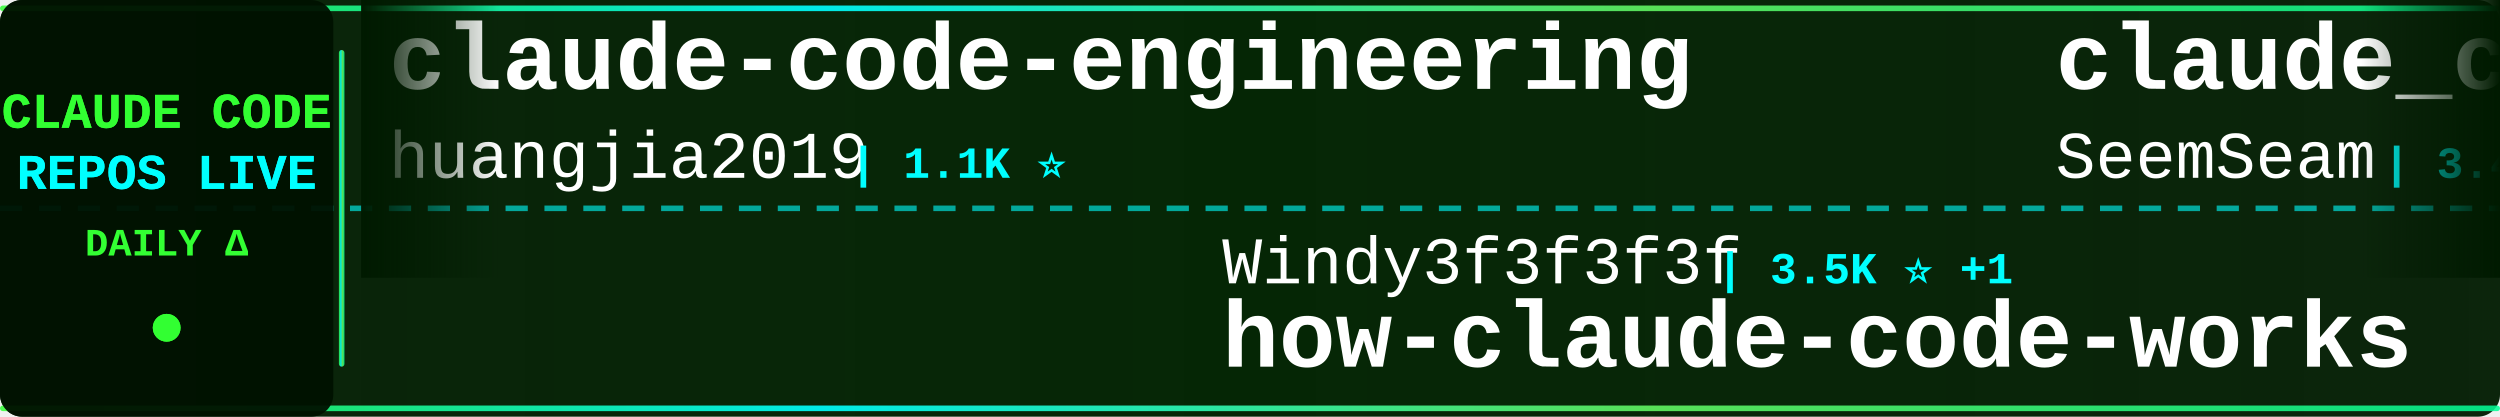
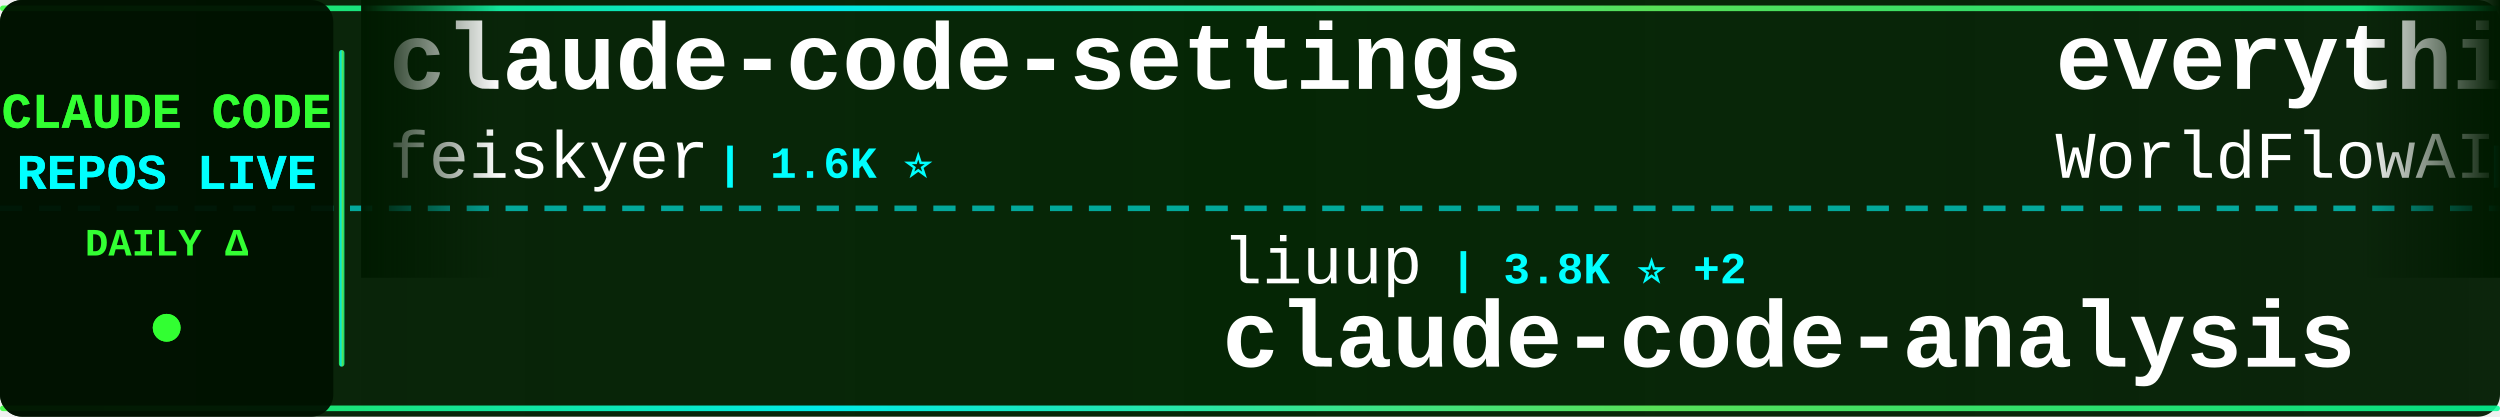
<svg xmlns="http://www.w3.org/2000/svg" width="900" height="150">
  <defs>
    <linearGradient id="tickerBg" x1="0%" y1="0%" x2="100%" y2="0%">
      <stop offset="0%" style="stop-color:#001a00;stop-opacity:0.95" />
      <stop offset="50%" style="stop-color:#002200;stop-opacity:0.98" />
      <stop offset="100%" style="stop-color:#001a00;stop-opacity:0.95" />
    </linearGradient>
    <linearGradient id="borderGrad" x1="0%" y1="0%" x2="100%" y2="0%">
      <stop offset="0%" style="stop-color:#33ff33;stop-opacity:0.85">
        <animate attributeName="stop-opacity" values="0.85;1;0.85" dur="2s" repeatCount="indefinite" />
      </stop>
      <stop offset="33%" style="stop-color:#00ffff;stop-opacity:0.9">
        <animate attributeName="stop-opacity" values="0.9;1;0.9" dur="2.2s" repeatCount="indefinite" />
      </stop>
      <stop offset="66%" style="stop-color:#66ff66;stop-opacity:0.85">
        <animate attributeName="stop-opacity" values="0.85;1;0.85" dur="1.8s" repeatCount="indefinite" />
      </stop>
      <stop offset="100%" style="stop-color:#00ff99;stop-opacity:0.85">
        <animate attributeName="stop-opacity" values="0.85;1;0.85" dur="2s" repeatCount="indefinite" />
      </stop>
    </linearGradient>
    <filter id="textGlow">
      <feGaussianBlur stdDeviation="0.1" result="coloredBlur" />
      <feMerge>
        <feMergeNode in="coloredBlur" />
        <feMergeNode in="SourceGraphic" />
      </feMerge>
    </filter>
    <filter id="metricGlow">
      <feGaussianBlur stdDeviation="0.2" result="coloredBlur" />
      <feMerge>
        <feMergeNode in="coloredBlur" />
        <feMergeNode in="SourceGraphic" />
      </feMerge>
    </filter>
    <linearGradient id="leftFade" x1="0%" y1="0%" x2="100%" y2="0%">
      <stop offset="0%" style="stop-color:#001a00;stop-opacity:1" />
      <stop offset="100%" style="stop-color:#001a00;stop-opacity:0" />
    </linearGradient>
    <linearGradient id="rightFade" x1="0%" y1="0%" x2="100%" y2="0%">
      <stop offset="0%" style="stop-color:#001a00;stop-opacity:0" />
      <stop offset="100%" style="stop-color:#001a00;stop-opacity:1" />
    </linearGradient>
  </defs>
  <rect width="900" height="150" fill="url(#tickerBg)" rx="8" />
  <rect x="0" y="2" width="900" height="2" fill="url(#borderGrad)" rx="1" />
  <rect x="0" y="146" width="900" height="2" fill="url(#borderGrad)" rx="1" />
  <line x1="0" y1="75" x2="900" y2="75" stroke="#00ffff" stroke-width="2" stroke-dasharray="8 6" opacity="0.6" />
  <rect x="0" y="0" width="120" height="150" fill="#001100" opacity="0.95" rx="8" />
  <text x="60" y="46" font-family="'Courier New', monospace" font-size="18" font-weight="bold" fill="#33ff33" text-anchor="middle" filter="url(#textGlow)">
    CLAUDE CODE
  </text>
  <text x="60" y="68" font-family="'Courier New', monospace" font-size="18" font-weight="bold" fill="#00ffff" text-anchor="middle" filter="url(#textGlow)">
    REPOS LIVE
  </text>
  <text x="60" y="92" font-family="'Courier New', monospace" font-size="14" font-weight="bold" fill="#33ff33" text-anchor="middle">
    DAILY Δ
  </text>
  <circle cx="60" cy="118" r="5" fill="#33ff33" filter="url(#metricGlow)">
    <animate attributeName="r" values="4;6;4" dur="1.5s" repeatCount="indefinite" />
    <animate attributeName="opacity" values="0.6;1;0.6" dur="1.5s" repeatCount="indefinite" />
  </circle>
  <rect x="122" y="18" width="2" height="114" fill="url(#borderGrad)" rx="1" />
  <clipPath id="tickerClip">
    <rect x="130" y="0" width="770" height="150" />
  </clipPath>
  <g clip-path="url(#tickerClip)">
    <g id="tickerItems">
      <animateTransform attributeName="transform" attributeType="XML" type="translate" from="0 0" to="-3000 0" dur="54s" repeatCount="indefinite" />
      <g transform="translate(0, 0)">
-         <text x="140" y="32" font-family="'Courier New', monospace" font-size="34" font-weight="bold" fill="#ffffff">claude-code-engineering</text>
-         <text x="140" y="64" font-family="'Courier New', monospace" font-size="24" font-weight="normal" fill="#ffffff" opacity="1.0">huangjia2019</text>
-         <text x="306" y="64" font-family="'Courier New', monospace" font-size="16" font-weight="bold" fill="#00ffff"> | 1.1K ⭐</text>
+         <text x="140" y="32" font-family="'Courier New', monospace" font-size="34" font-weight="bold" fill="#ffffff">claude-code-settings</text>
+         <text x="140" y="64" font-family="'Courier New', monospace" font-size="24" font-weight="normal" fill="#ffffff" opacity="1.0">feiskyer</text>
+         <text x="258" y="64" font-family="'Courier New', monospace" font-size="16" font-weight="bold" fill="#00ffff"> | 1.6K ⭐</text>
      </g>
      <g transform="translate(300, 0)">
-         <text x="140" y="102" font-family="'Courier New', monospace" font-size="24" font-weight="normal" fill="#ffffff" opacity="1.0">Windy3f3f3f3f</text>
-         <text x="318" y="102" font-family="'Courier New', monospace" font-size="16" font-weight="bold" fill="#00ffff"> | 3.5K ⭐ +1</text>
-         <text x="140" y="132" font-family="'Courier New', monospace" font-size="34" font-weight="bold" fill="#ffffff">how-claude-code-works</text>
+         <text x="140" y="102" font-family="'Courier New', monospace" font-size="24" font-weight="normal" fill="#ffffff" opacity="1.0">liuup</text>
+         <text x="222" y="102" font-family="'Courier New', monospace" font-size="16" font-weight="bold" fill="#00ffff"> | 3.8K ⭐ +2</text>
+         <text x="140" y="132" font-family="'Courier New', monospace" font-size="34" font-weight="bold" fill="#ffffff">claude-code-analysis</text>
      </g>
      <g transform="translate(600, 0)">
-         <text x="140" y="32" font-family="'Courier New', monospace" font-size="34" font-weight="bold" fill="#ffffff">claude_codex_bridge</text>
-         <text x="140" y="64" font-family="'Courier New', monospace" font-size="24" font-weight="normal" fill="#ffffff" opacity="1.0">SeemSeam</text>
-         <text x="258" y="64" font-family="'Courier New', monospace" font-size="16" font-weight="bold" fill="#00ffff"> | 3.4K ⭐</text>
+         <text x="140" y="32" font-family="'Courier New', monospace" font-size="34" font-weight="bold" fill="#ffffff">everything-claude-code</text>
+         <text x="140" y="64" font-family="'Courier New', monospace" font-size="24" font-weight="normal" fill="#ffffff" opacity="1.0">WorldFlowAI</text>
+         <text x="294" y="64" font-family="'Courier New', monospace" font-size="16" font-weight="bold" fill="#00ffff"> | 1.4K ⭐ +2</text>
      </g>
      <g transform="translate(900, 0)">
-         <text x="140" y="102" font-family="'Courier New', monospace" font-size="24" font-weight="normal" fill="#ffffff" opacity="1.0">Pimzino</text>
-         <text x="246" y="102" font-family="'Courier New', monospace" font-size="16" font-weight="bold" fill="#00ffff"> | 3.8K ⭐</text>
-         <text x="140" y="132" font-family="'Courier New', monospace" font-size="34" font-weight="bold" fill="#ffffff">claude-code-spec-workflo...</text>
+         <text x="140" y="102" font-family="'Courier New', monospace" font-size="24" font-weight="normal" fill="#ffffff" opacity="1.0">lorryjovens-hub</text>
+         <text x="342" y="102" font-family="'Courier New', monospace" font-size="16" font-weight="bold" fill="#00ffff"> | 1.7K ⭐</text>
+         <text x="140" y="132" font-family="'Courier New', monospace" font-size="34" font-weight="bold" fill="#ffffff">claude-code-rust</text>
      </g>
      <g transform="translate(1200, 0)">
-         <text x="140" y="32" font-family="'Courier New', monospace" font-size="34" font-weight="bold" fill="#ffffff">claude-code-source-build</text>
-         <text x="140" y="64" font-family="'Courier New', monospace" font-size="24" font-weight="normal" fill="#ffffff" opacity="1.0">andrew-kramer-inno</text>
-         <text x="378" y="64" font-family="'Courier New', monospace" font-size="16" font-weight="bold" fill="#00ffff"> | 594 ⭐</text>
+         <text x="140" y="32" font-family="'Courier New', monospace" font-size="34" font-weight="bold" fill="#ffffff">awesome-claude-code-tool...</text>
+         <text x="140" y="64" font-family="'Courier New', monospace" font-size="24" font-weight="normal" fill="#ffffff" opacity="1.0">rohitg00</text>
+         <text x="258" y="64" font-family="'Courier New', monospace" font-size="16" font-weight="bold" fill="#00ffff"> | 2.5K ⭐</text>
      </g>
      <g transform="translate(1500, 0)">
-         <text x="140" y="102" font-family="'Courier New', monospace" font-size="24" font-weight="normal" fill="#ffffff" opacity="1.0">Maciek-roboblog</text>
-         <text x="342" y="102" font-family="'Courier New', monospace" font-size="16" font-weight="bold" fill="#00ffff"> | 8.6K ⭐</text>
-         <text x="140" y="132" font-family="'Courier New', monospace" font-size="34" font-weight="bold" fill="#ffffff">Claude-Code-Usage-Monito...</text>
+         <text x="140" y="102" font-family="'Courier New', monospace" font-size="24" font-weight="normal" fill="#ffffff" opacity="1.0">sugyan</text>
+         <text x="234" y="102" font-family="'Courier New', monospace" font-size="16" font-weight="bold" fill="#00ffff"> | 1.1K ⭐</text>
+         <text x="140" y="132" font-family="'Courier New', monospace" font-size="34" font-weight="bold" fill="#ffffff">claude-code-webui</text>
      </g>
      <g transform="translate(1800, 0)">
-         <text x="140" y="32" font-family="'Courier New', monospace" font-size="34" font-weight="bold" fill="#ffffff">Open-ClaudeCode</text>
-         <text x="140" y="64" font-family="'Courier New', monospace" font-size="24" font-weight="normal" fill="#ffffff" opacity="1.0">LING71671</text>
-         <text x="270" y="64" font-family="'Courier New', monospace" font-size="16" font-weight="bold" fill="#00ffff"> | 945 ⭐</text>
+         <text x="140" y="32" font-family="'Courier New', monospace" font-size="34" font-weight="bold" fill="#ffffff">everything-claude-code-z...</text>
+         <text x="140" y="64" font-family="'Courier New', monospace" font-size="24" font-weight="normal" fill="#ffffff" opacity="1.0">xu-xiang</text>
+         <text x="258" y="64" font-family="'Courier New', monospace" font-size="16" font-weight="bold" fill="#00ffff"> | 1.9K ⭐ +2</text>
      </g>
      <g transform="translate(2100, 0)">
-         <text x="140" y="102" font-family="'Courier New', monospace" font-size="24" font-weight="normal" fill="#ffffff" opacity="1.0">guanshan</text>
-         <text x="258" y="102" font-family="'Courier New', monospace" font-size="16" font-weight="bold" fill="#00ffff"> | 61 ⭐</text>
-         <text x="140" y="132" font-family="'Courier New', monospace" font-size="34" font-weight="bold" fill="#ffffff">ClaudeCode</text>
+         <text x="140" y="102" font-family="'Courier New', monospace" font-size="24" font-weight="normal" fill="#ffffff" opacity="1.0">frankbria</text>
+         <text x="270" y="102" font-family="'Courier New', monospace" font-size="16" font-weight="bold" fill="#00ffff"> | 9.6K ⭐ -1</text>
+         <text x="140" y="132" font-family="'Courier New', monospace" font-size="34" font-weight="bold" fill="#ffffff">ralph-claude-code</text>
      </g>
      <g transform="translate(2400, 0)">
-         <text x="140" y="32" font-family="'Courier New', monospace" font-size="34" font-weight="bold" fill="#ffffff">claude-code-webui</text>
-         <text x="140" y="64" font-family="'Courier New', monospace" font-size="24" font-weight="normal" fill="#ffffff" opacity="1.0">sugyan</text>
-         <text x="234" y="64" font-family="'Courier New', monospace" font-size="16" font-weight="bold" fill="#00ffff"> | 1.1K ⭐</text>
+         <text x="140" y="32" font-family="'Courier New', monospace" font-size="34" font-weight="bold" fill="#ffffff">claude-code-video-toolki...</text>
+         <text x="140" y="64" font-family="'Courier New', monospace" font-size="24" font-weight="normal" fill="#ffffff" opacity="1.0">digitalsamba</text>
+         <text x="306" y="64" font-family="'Courier New', monospace" font-size="16" font-weight="bold" fill="#00ffff"> | 2.0K ⭐</text>
      </g>
      <g transform="translate(2700, 0)">
-         <text x="140" y="102" font-family="'Courier New', monospace" font-size="24" font-weight="normal" fill="#ffffff" opacity="1.0">disler</text>
-         <text x="234" y="102" font-family="'Courier New', monospace" font-size="16" font-weight="bold" fill="#00ffff"> | 1.6K ⭐</text>
-         <text x="140" y="132" font-family="'Courier New', monospace" font-size="34" font-weight="bold" fill="#ffffff">pi-vs-claude-code</text>
+         <text x="140" y="102" font-family="'Courier New', monospace" font-size="24" font-weight="normal" fill="#ffffff" opacity="1.0">RichardAtCT</text>
+         <text x="294" y="102" font-family="'Courier New', monospace" font-size="16" font-weight="bold" fill="#00ffff"> | 2.8K ⭐</text>
+         <text x="140" y="132" font-family="'Courier New', monospace" font-size="34" font-weight="bold" fill="#ffffff">claude-code-telegram</text>
      </g>
      <g transform="translate(3000, 0)">
-         <text x="140" y="32" font-family="'Courier New', monospace" font-size="34" font-weight="bold" fill="#ffffff">claude-code-engineering</text>
-         <text x="140" y="64" font-family="'Courier New', monospace" font-size="24" font-weight="normal" fill="#ffffff" opacity="1.0">huangjia2019</text>
-         <text x="306" y="64" font-family="'Courier New', monospace" font-size="16" font-weight="bold" fill="#00ffff"> | 1.1K ⭐</text>
+         <text x="140" y="32" font-family="'Courier New', monospace" font-size="34" font-weight="bold" fill="#ffffff">claude-code-settings</text>
+         <text x="140" y="64" font-family="'Courier New', monospace" font-size="24" font-weight="normal" fill="#ffffff" opacity="1.0">feiskyer</text>
+         <text x="258" y="64" font-family="'Courier New', monospace" font-size="16" font-weight="bold" fill="#00ffff"> | 1.6K ⭐</text>
      </g>
      <g transform="translate(3300, 0)">
-         <text x="140" y="102" font-family="'Courier New', monospace" font-size="24" font-weight="normal" fill="#ffffff" opacity="1.0">Windy3f3f3f3f</text>
-         <text x="318" y="102" font-family="'Courier New', monospace" font-size="16" font-weight="bold" fill="#00ffff"> | 3.5K ⭐ +1</text>
-         <text x="140" y="132" font-family="'Courier New', monospace" font-size="34" font-weight="bold" fill="#ffffff">how-claude-code-works</text>
+         <text x="140" y="102" font-family="'Courier New', monospace" font-size="24" font-weight="normal" fill="#ffffff" opacity="1.0">liuup</text>
+         <text x="222" y="102" font-family="'Courier New', monospace" font-size="16" font-weight="bold" fill="#00ffff"> | 3.8K ⭐ +2</text>
+         <text x="140" y="132" font-family="'Courier New', monospace" font-size="34" font-weight="bold" fill="#ffffff">claude-code-analysis</text>
      </g>
      <g transform="translate(3600, 0)">
-         <text x="140" y="32" font-family="'Courier New', monospace" font-size="34" font-weight="bold" fill="#ffffff">claude_codex_bridge</text>
-         <text x="140" y="64" font-family="'Courier New', monospace" font-size="24" font-weight="normal" fill="#ffffff" opacity="1.0">SeemSeam</text>
-         <text x="258" y="64" font-family="'Courier New', monospace" font-size="16" font-weight="bold" fill="#00ffff"> | 3.4K ⭐</text>
+         <text x="140" y="32" font-family="'Courier New', monospace" font-size="34" font-weight="bold" fill="#ffffff">everything-claude-code</text>
+         <text x="140" y="64" font-family="'Courier New', monospace" font-size="24" font-weight="normal" fill="#ffffff" opacity="1.0">WorldFlowAI</text>
+         <text x="294" y="64" font-family="'Courier New', monospace" font-size="16" font-weight="bold" fill="#00ffff"> | 1.4K ⭐ +2</text>
      </g>
      <g transform="translate(3900, 0)">
-         <text x="140" y="102" font-family="'Courier New', monospace" font-size="24" font-weight="normal" fill="#ffffff" opacity="1.0">Pimzino</text>
-         <text x="246" y="102" font-family="'Courier New', monospace" font-size="16" font-weight="bold" fill="#00ffff"> | 3.8K ⭐</text>
-         <text x="140" y="132" font-family="'Courier New', monospace" font-size="34" font-weight="bold" fill="#ffffff">claude-code-spec-workflo...</text>
+         <text x="140" y="102" font-family="'Courier New', monospace" font-size="24" font-weight="normal" fill="#ffffff" opacity="1.0">lorryjovens-hub</text>
+         <text x="342" y="102" font-family="'Courier New', monospace" font-size="16" font-weight="bold" fill="#00ffff"> | 1.7K ⭐</text>
+         <text x="140" y="132" font-family="'Courier New', monospace" font-size="34" font-weight="bold" fill="#ffffff">claude-code-rust</text>
      </g>
    </g>
  </g>
  <rect x="130" y="0" width="50" height="100" fill="url(#leftFade)" />
  <rect x="850" y="0" width="50" height="100" fill="url(#rightFade)" />
</svg>
